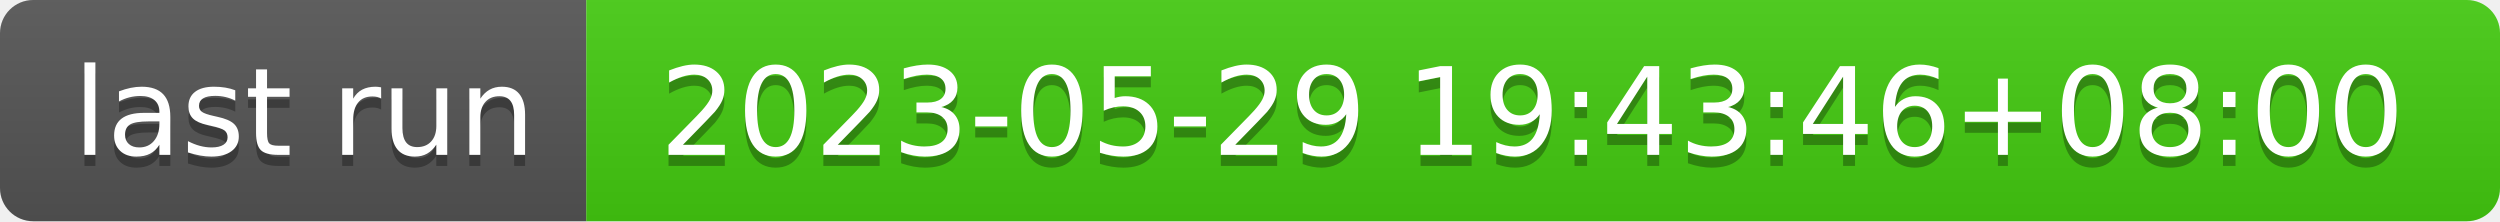
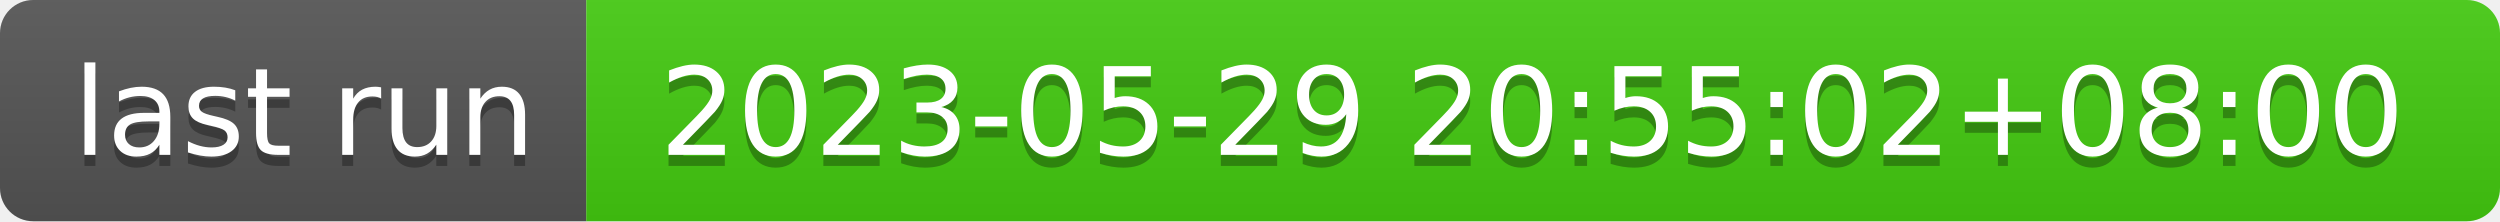
- <svg xmlns="http://www.w3.org/2000/svg" width="226" height="20" role="img" aria-label="last run: 2023-05-29 19:43:46+08:00">
+ <svg xmlns="http://www.w3.org/2000/svg" width="226" height="20" role="img" aria-label="last run: 2023-05-29 20:55:02+08:00">
  <linearGradient id="s" x2="0" y2="100%">
    <stop offset="0" stop-color="#bbb" stop-opacity=".1" />
    <stop offset="1" stop-opacity=".1" />
  </linearGradient>
  <clipPath id="r">
    <rect width="226" height="20" rx="3" fill="#fff" />
  </clipPath>
  <g clip-path="url(#r)">
    <rect width="53" height="20" fill="#555" />
    <rect x="53" width="173" height="20" fill="#4c1" />
    <rect width="226" height="20" fill="url(#s)" />
  </g>
  <g fill="#fff" text-anchor="middle" font-family="Verdana,Geneva,DejaVu Sans,sans-serif" text-rendering="geometricPrecision" font-size="110">
    <text aria-hidden="true" x="275" y="150" fill="#010101" fill-opacity=".3" transform="scale(.1)" textLength="430">last run</text>
    <text x="275" y="140" transform="scale(.1)" fill="#fff" textLength="430">last run</text>
-     <text aria-hidden="true" x="1385" y="150" fill="#010101" fill-opacity=".3" transform="scale(.1)" textLength="1630">2023-05-29 19:43:46+08:00</text>
-     <text x="1385" y="140" transform="scale(.1)" fill="#fff" textLength="1630">2023-05-29 19:43:46+08:00</text>
+     <text aria-hidden="true" x="1385" y="150" fill="#010101" fill-opacity=".3" transform="scale(.1)" textLength="1630">2023-05-29 20:55:02+08:00</text>
+     <text x="1385" y="140" transform="scale(.1)" fill="#fff" textLength="1630">2023-05-29 20:55:02+08:00</text>
  </g>
</svg>
